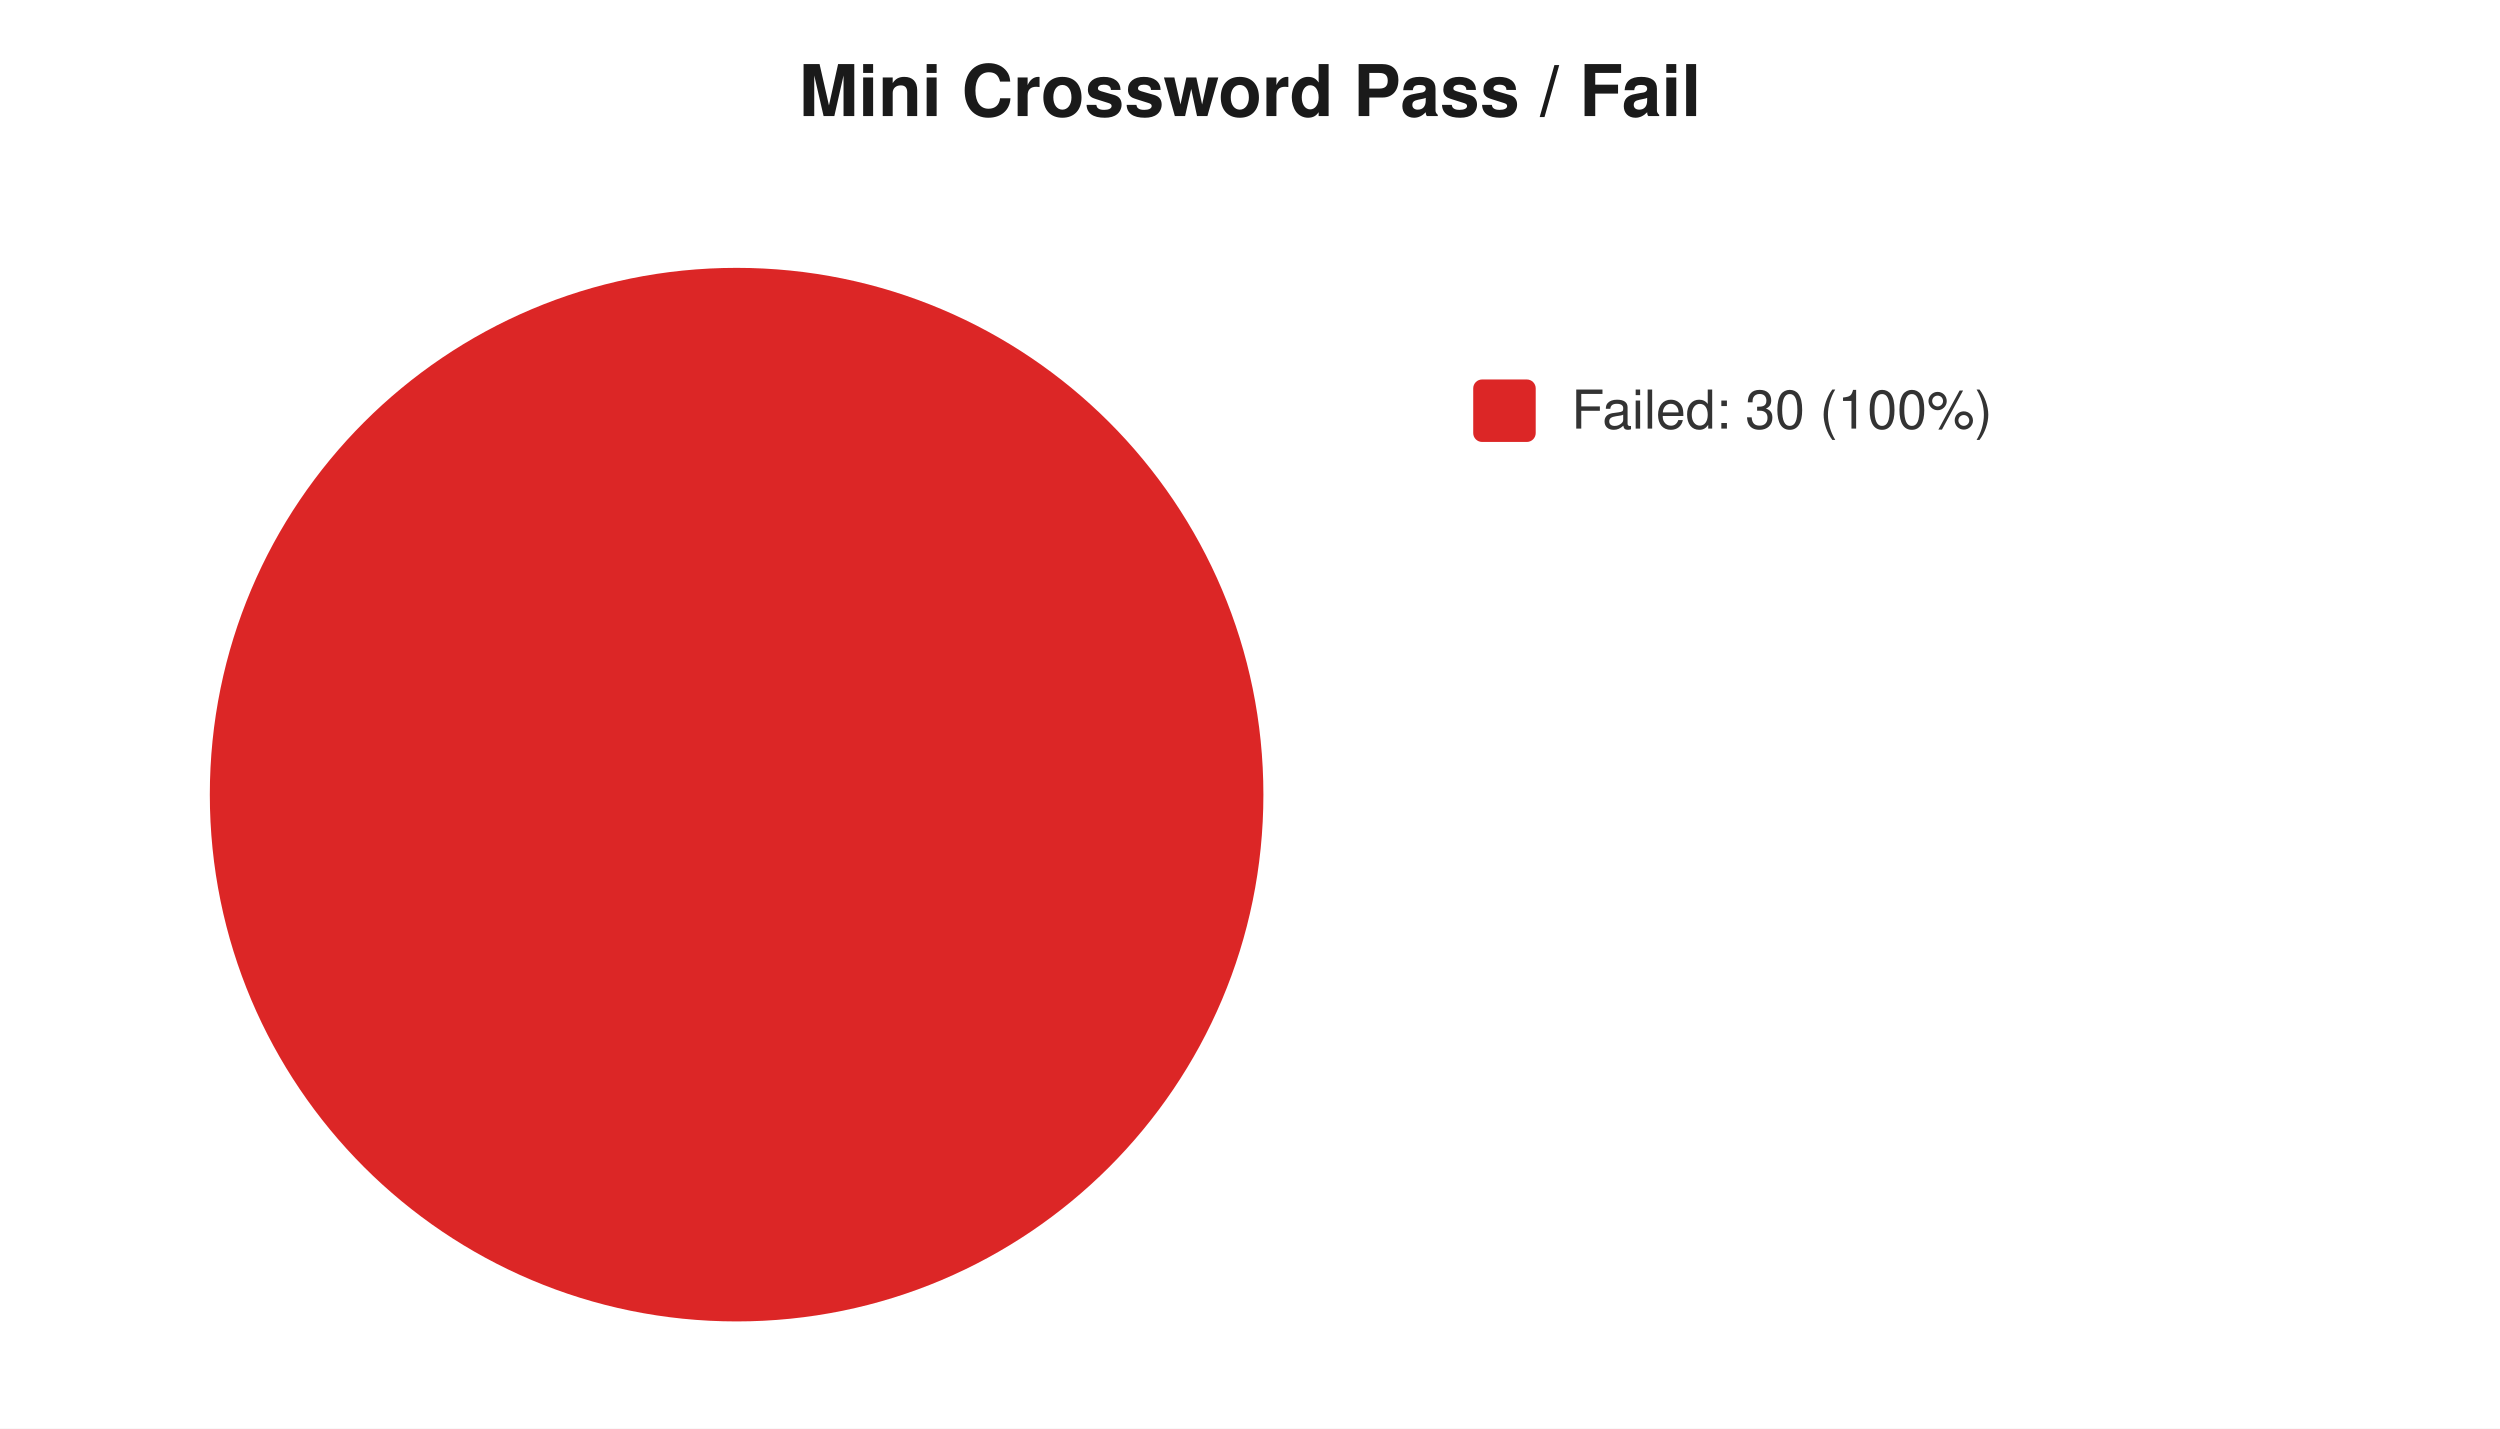
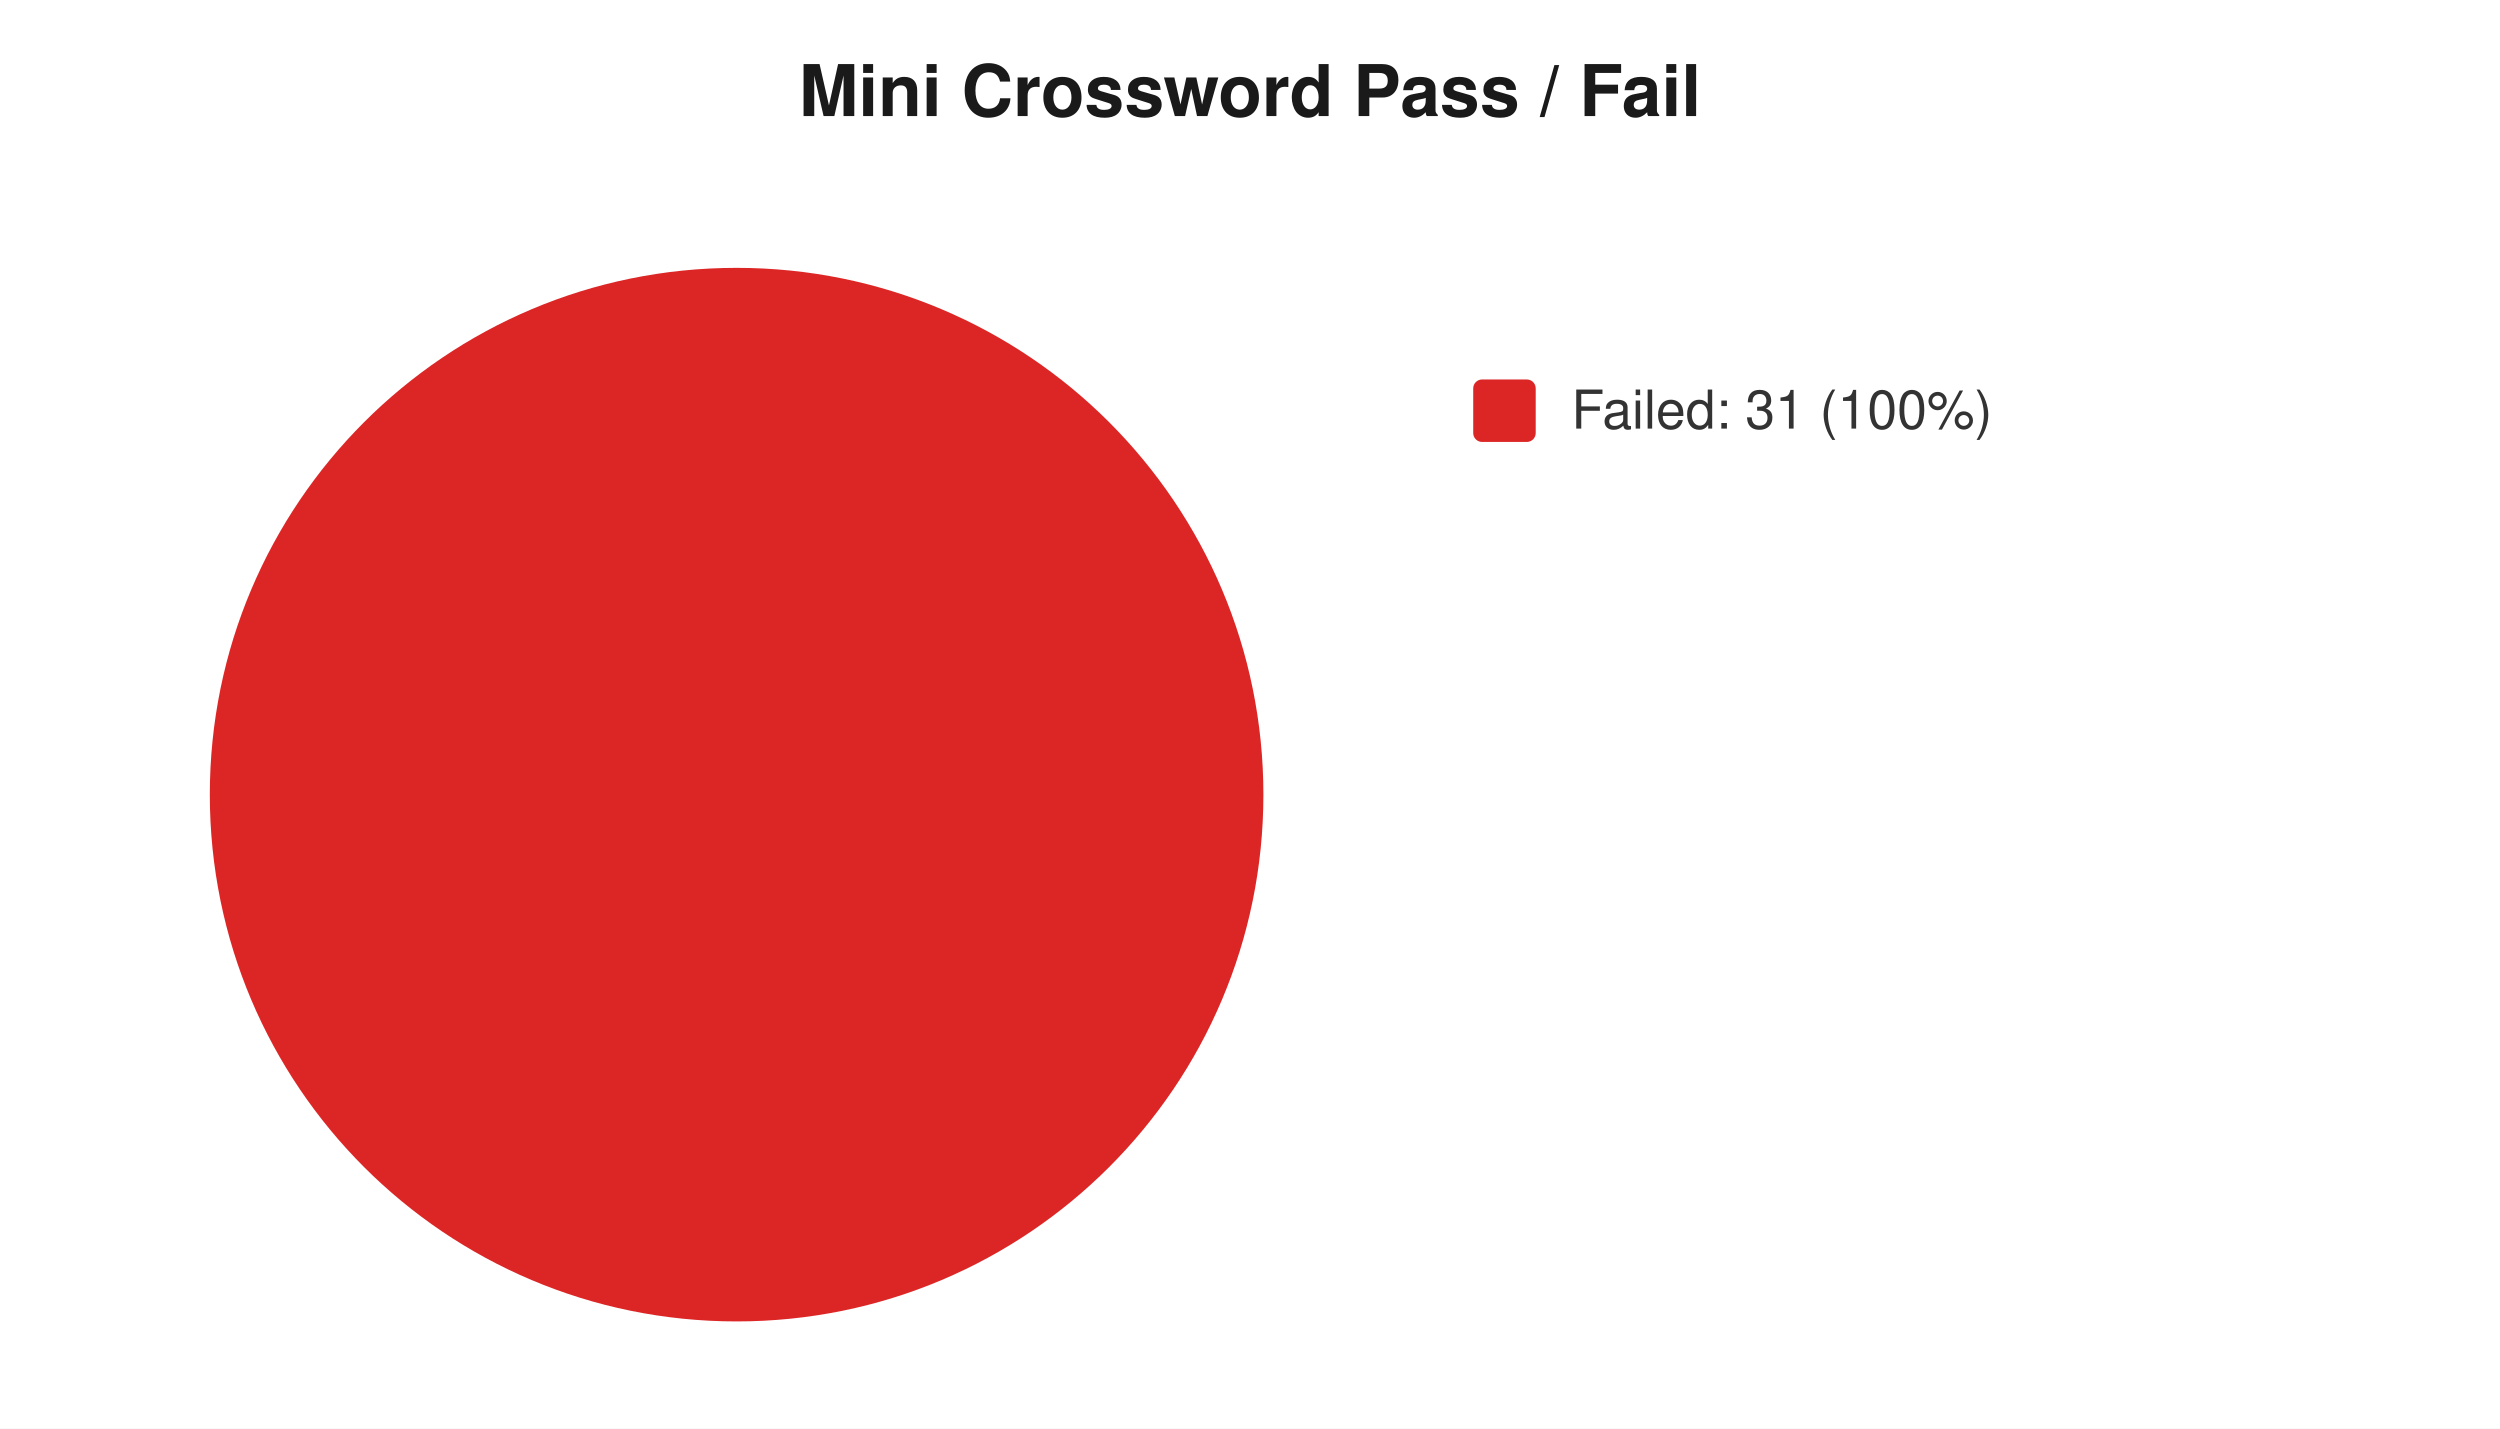
<svg xmlns="http://www.w3.org/2000/svg" width="560" height="320" viewBox="0 0 560 320" font-family="-apple-system,Segoe UI,Helvetica,Arial,sans-serif" font-size="12">
  <rect width="560" height="320" fill="#ffffff" />
  <text x="280" y="26" text-anchor="middle" font-size="16" font-weight="600" fill="#1a1a1a">Mini Crossword Pass / Fail</text>
  <circle cx="165" cy="178" r="118" fill="#dc2626" />
  <rect x="330" y="85" width="14" height="14" rx="2" fill="#dc2626" />
-   <text x="352" y="96" fill="#333">Failed: 30 (100%)</text>
+   <text x="352" y="96" fill="#333">Failed: 31 (100%)</text>
</svg>
